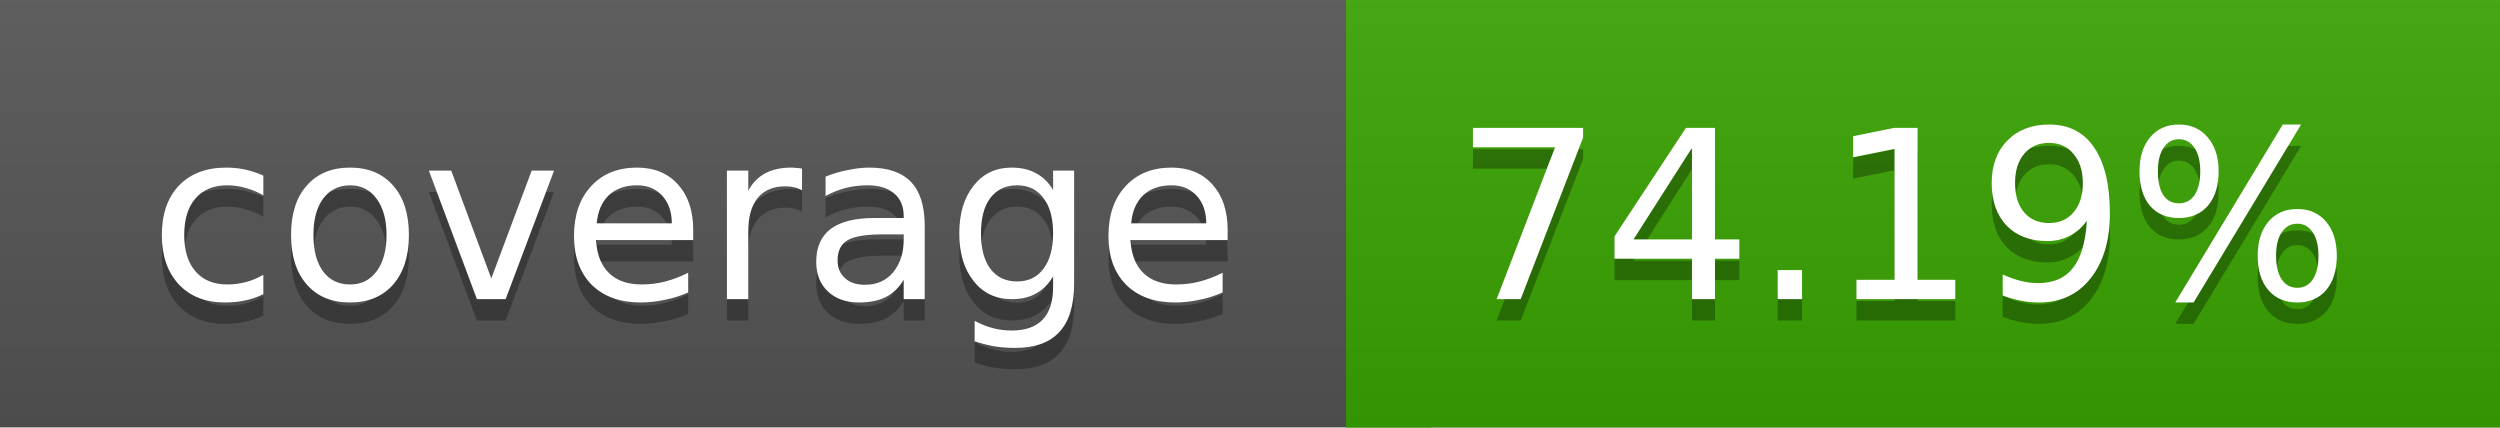
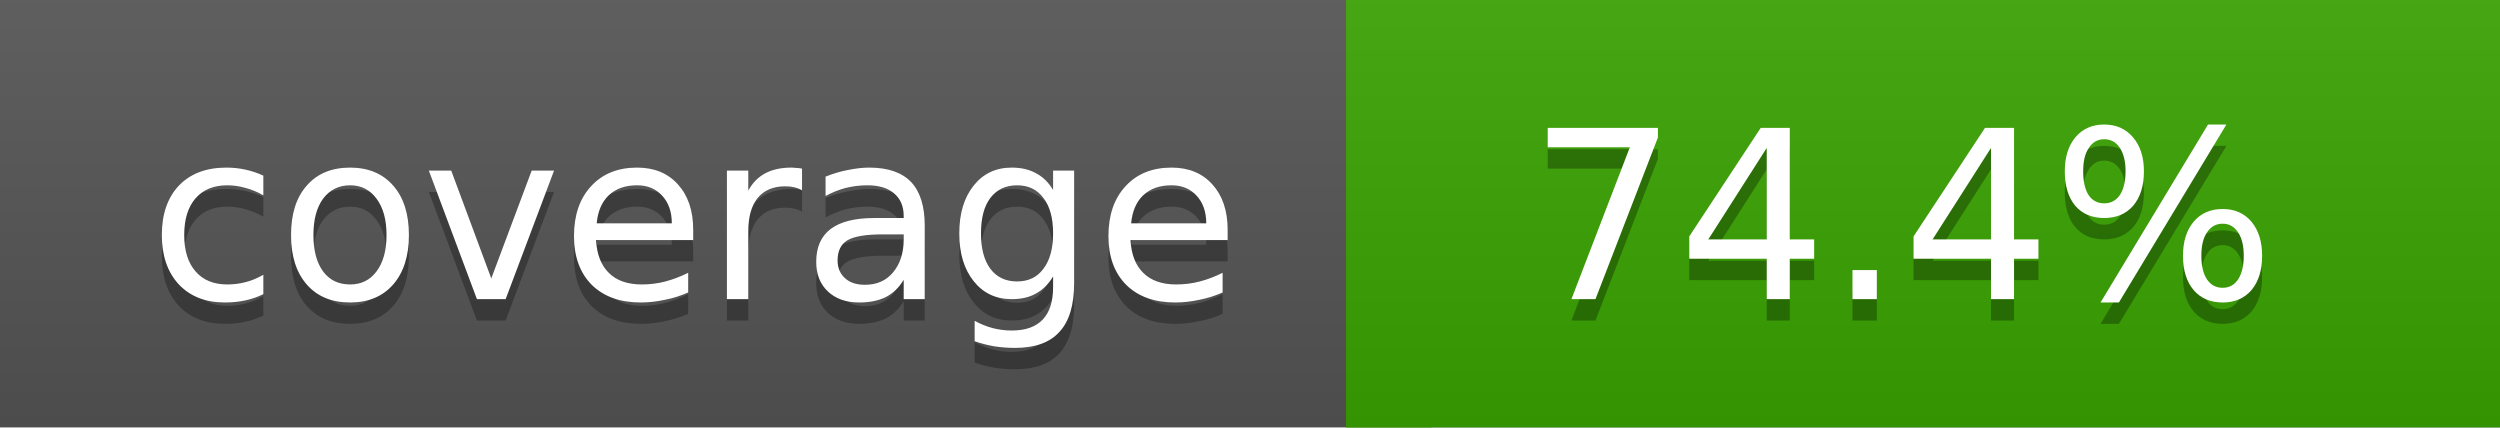
<svg xmlns="http://www.w3.org/2000/svg" width="117" height="20">
  <linearGradient id="a" x2="0" y2="100%">
    <stop offset="0" stop-color="#bbb" stop-opacity=".1" />
    <stop offset="1" stop-opacity=".1" />
  </linearGradient>
  <rect rx="0" width="117" height="20" fill="#555" />
  <rect rx="0" x="63" width="54" height="20" fill="#39a400" />
  <path fill="#39a400" d="M63 0h4v20h-4z" />
  <rect rx="0" width="117" height="20" fill="url(#a)" />
  <g fill="#fff" text-anchor="middle" font-family="DejaVu Sans,Verdana,Geneva,sans-serif" font-size="11">
    <text x="32.5" y="15" fill="#010101" fill-opacity=".3">coverage</text>
    <text x="32.5" y="14">coverage</text>
-     <text x="89" y="15" fill="#010101" fill-opacity=".3">74.19%</text>
-     <text x="89" y="14">74.19%</text>
+     <text x="89" y="15" fill="#010101" fill-opacity=".3">74.4%</text>
+     <text x="89" y="14">74.4%</text>
  </g>
</svg>
